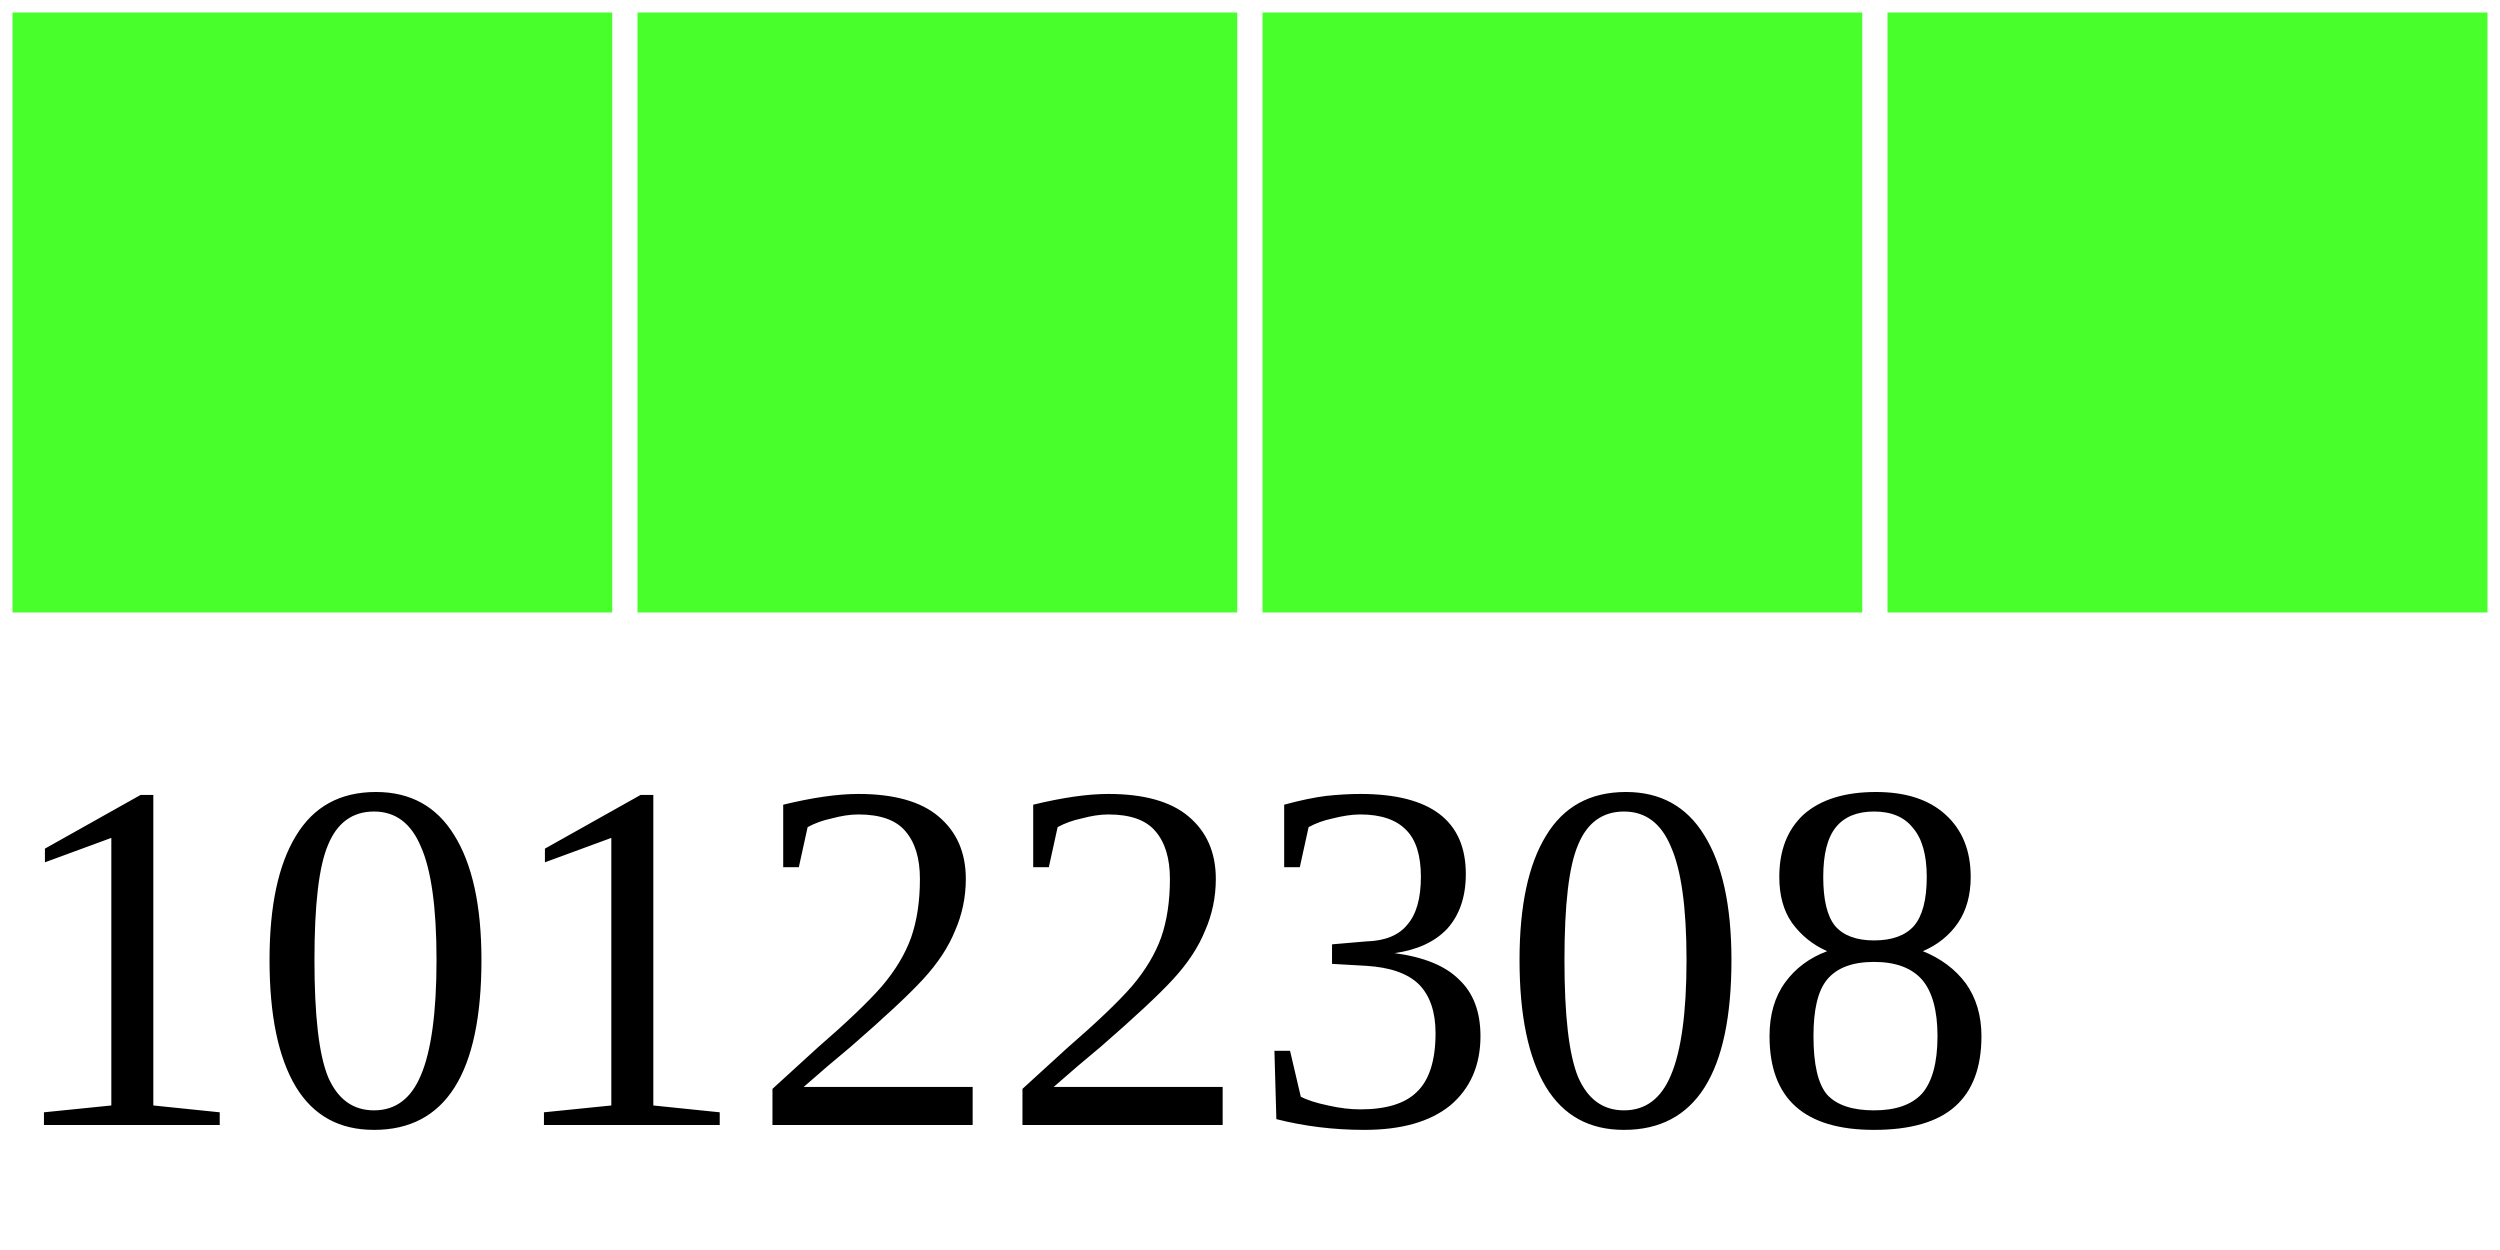
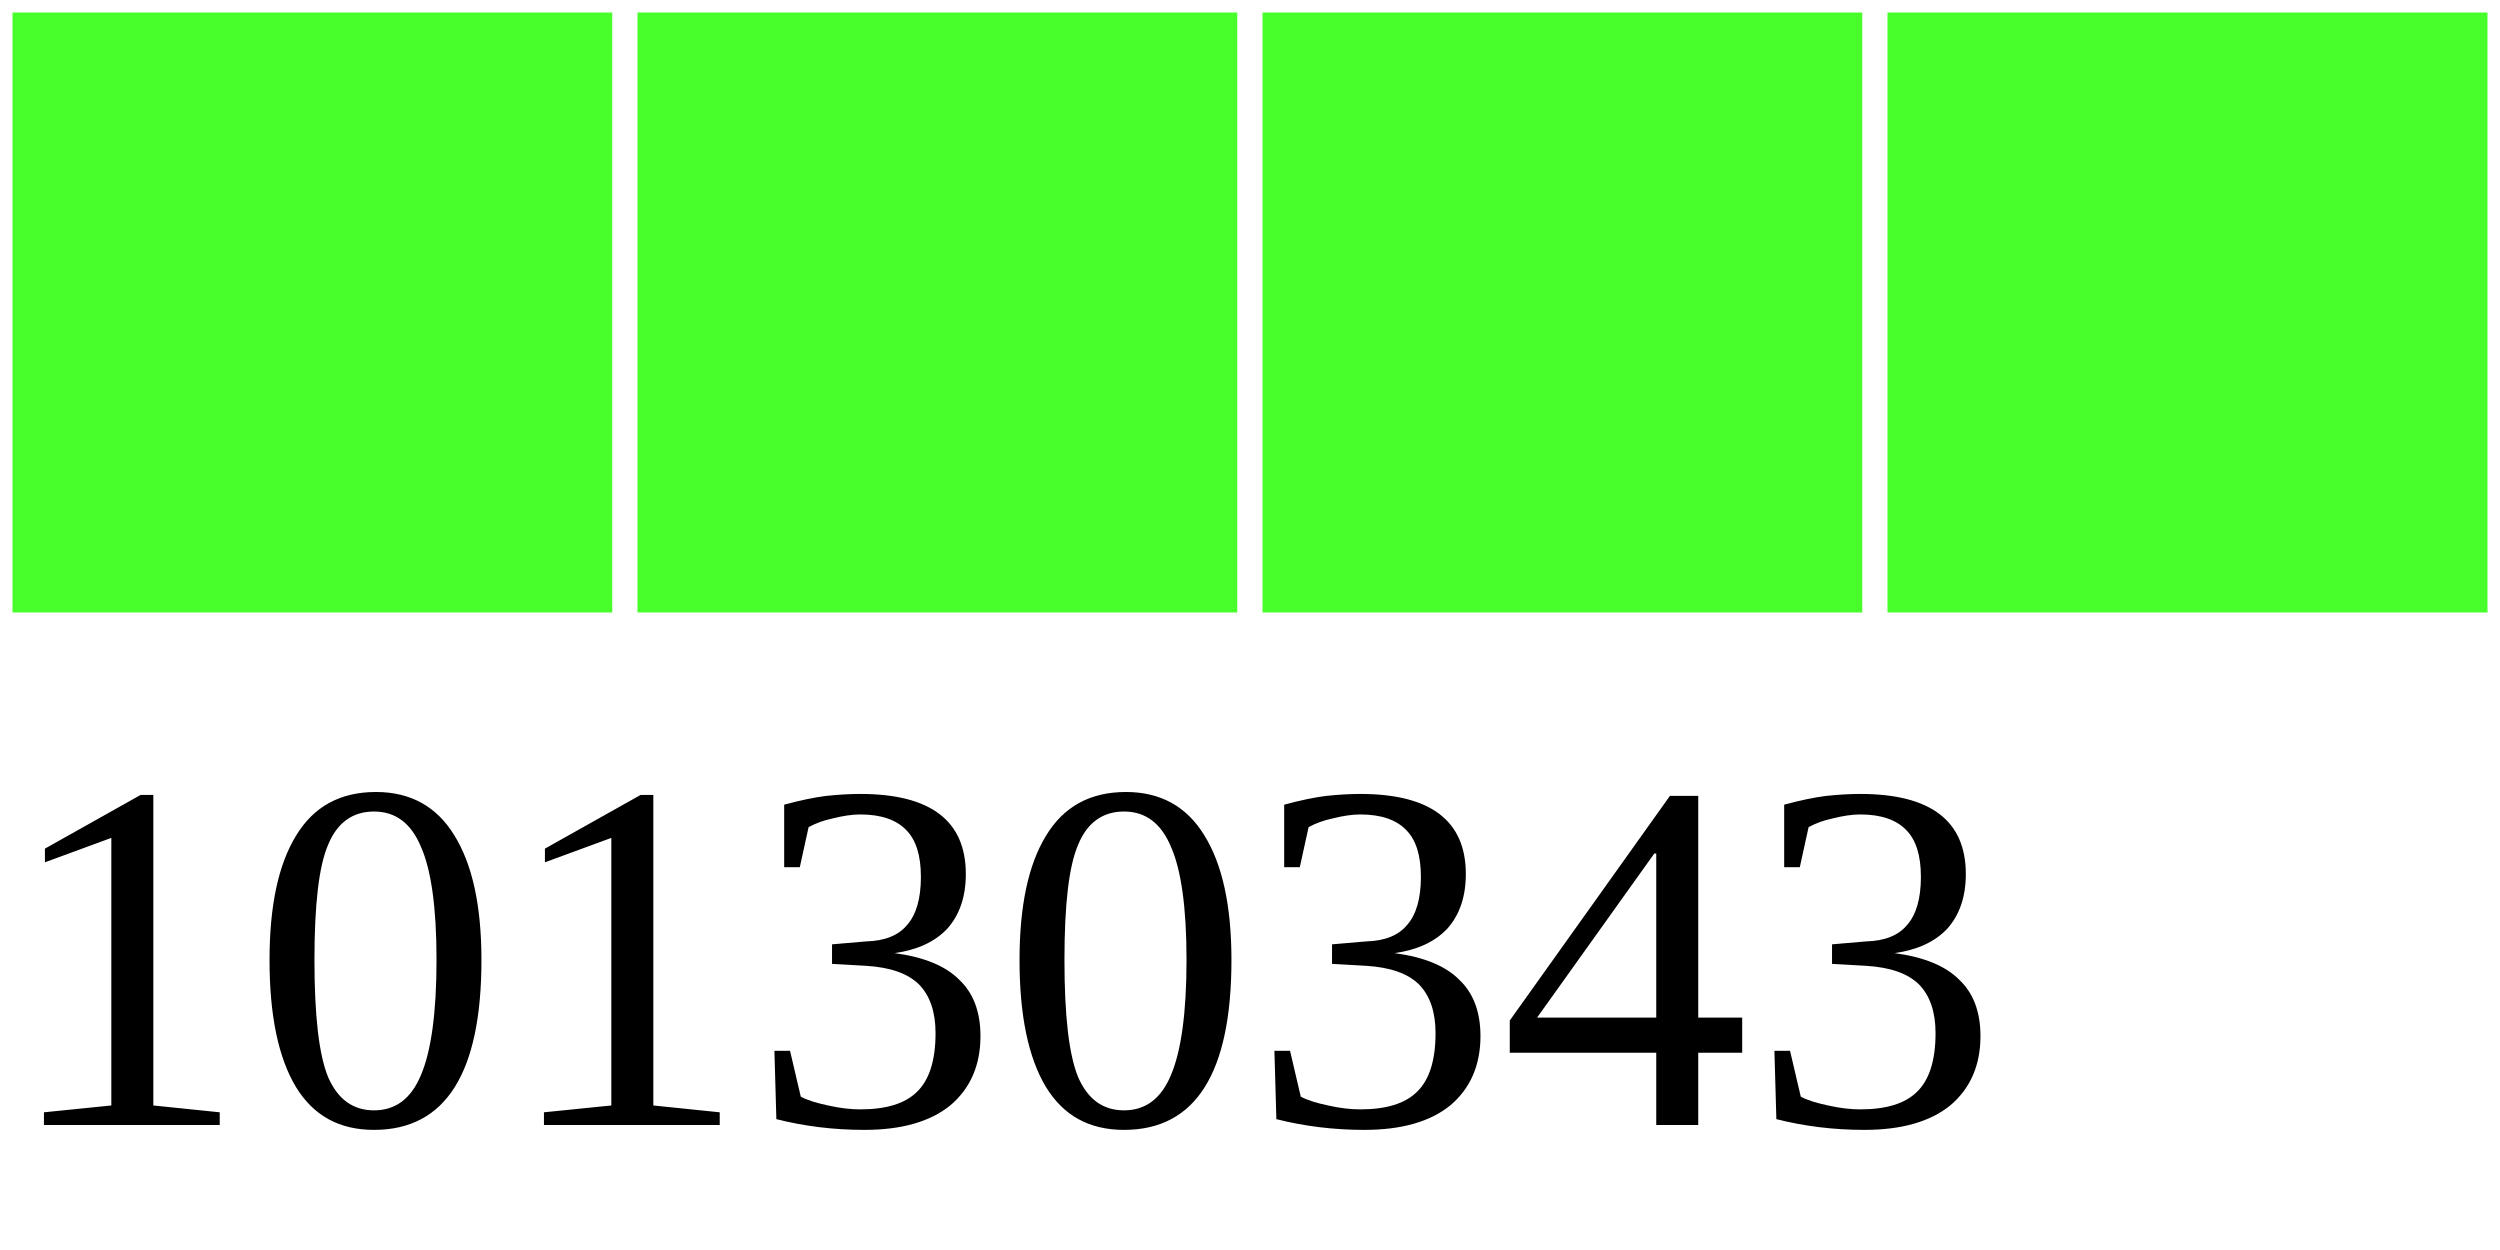
<svg xmlns="http://www.w3.org/2000/svg" width="40" height="20">
  <g>
    <rect width="10" height="10" style="fill:#48FF2C;stroke-width:0.4;stroke:rgb(255,255,255)" x="0" />
    <rect width="10" height="10" style="fill:#48FF2C;stroke-width:0.4;stroke:rgb(255,255,255)" x="10" />
    <rect width="10" height="10" style="fill:#48FF2C;stroke-width:0.4;stroke:rgb(255,255,255)" x="20" />
    <rect width="10" height="10" style="fill:#48FF2C;stroke-width:0.4;stroke:rgb(255,255,255)" x="30" />
-     <text x="0" y="18" fill="black" font-size="8">10122308</text>
+     <text x="0" y="18" fill="black" font-size="8">10130343</text>
  </g>
</svg>
